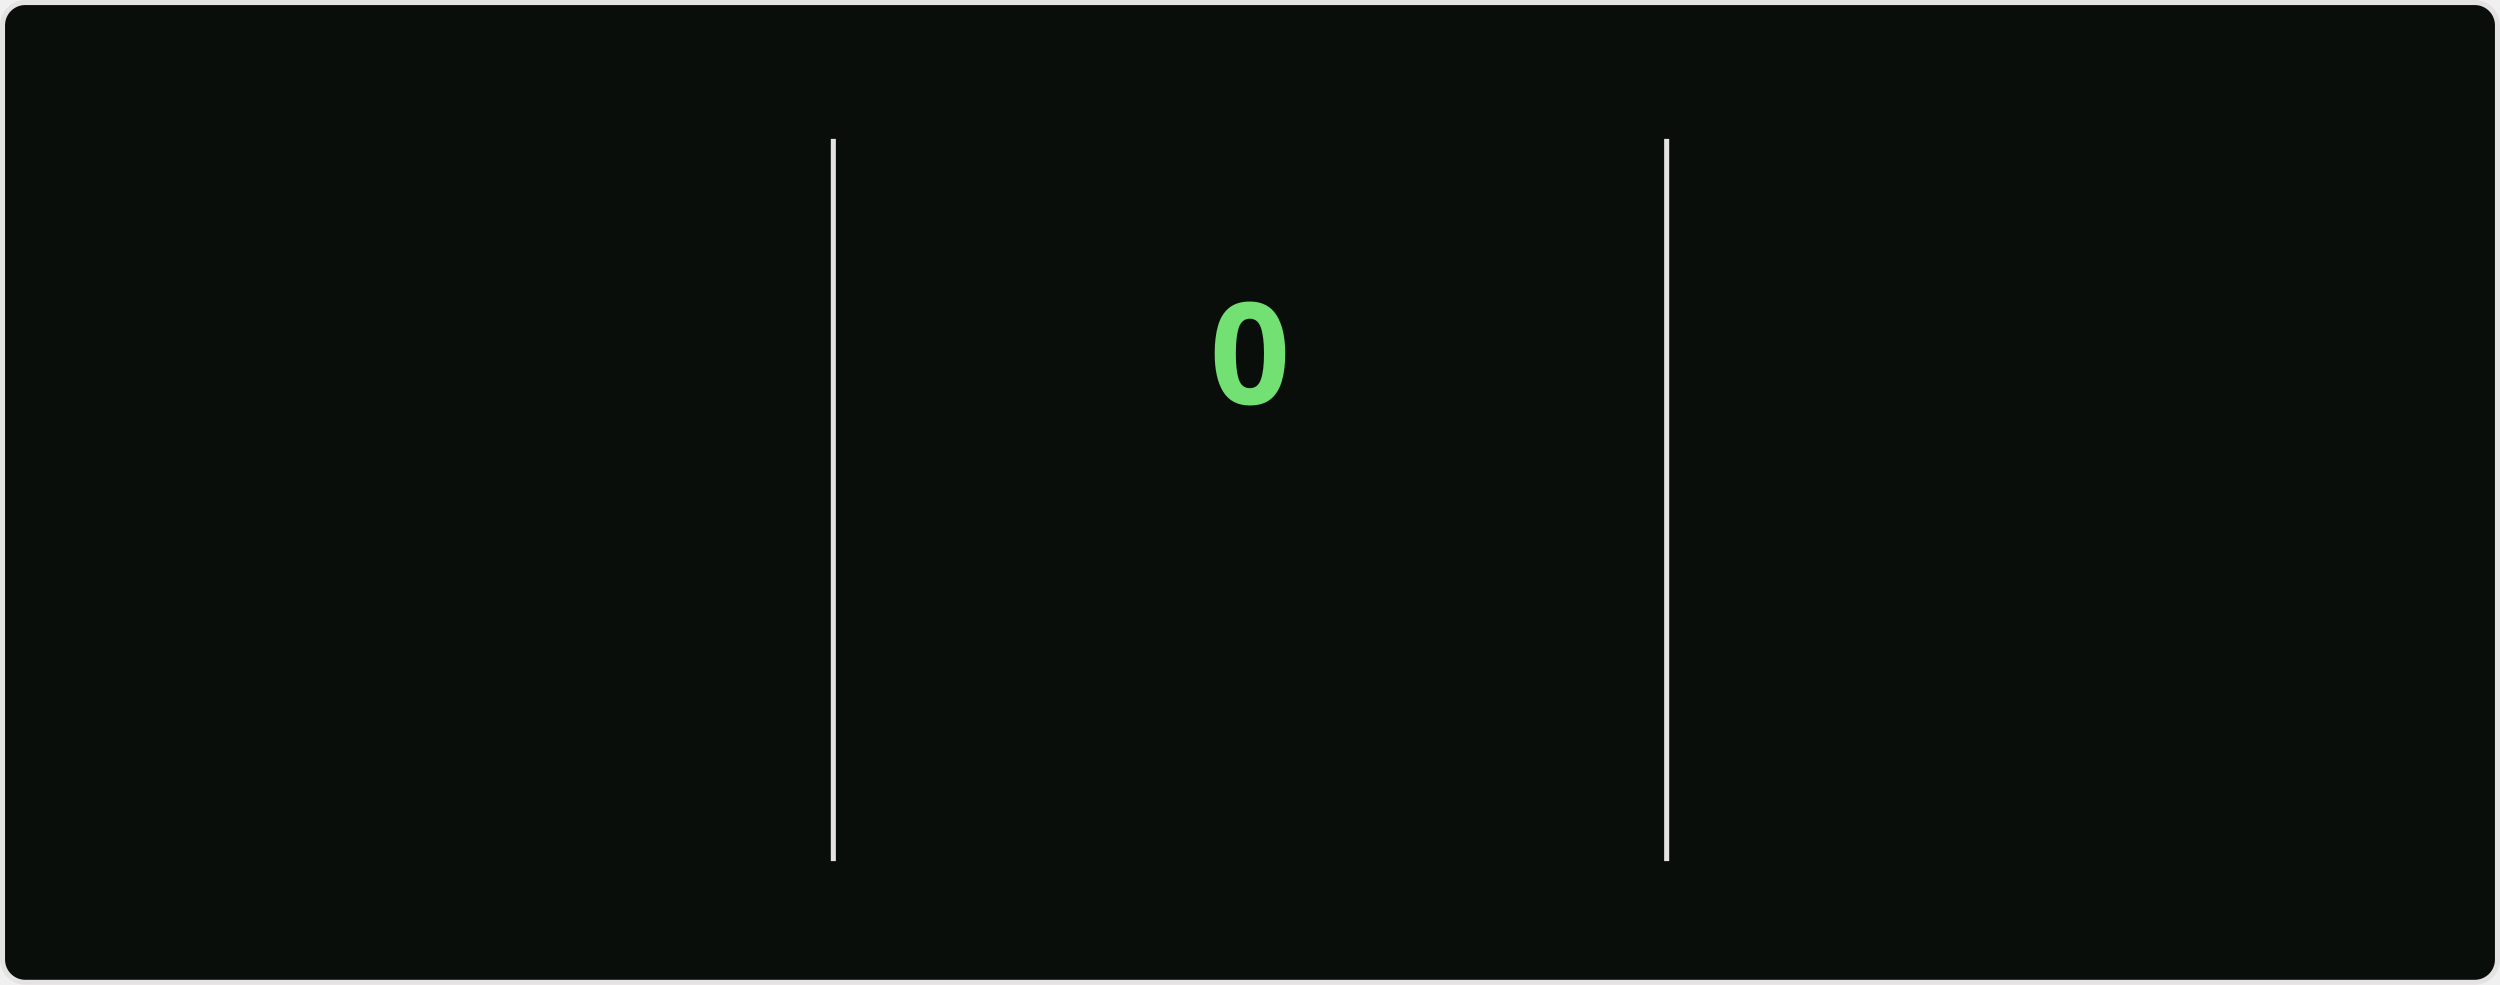
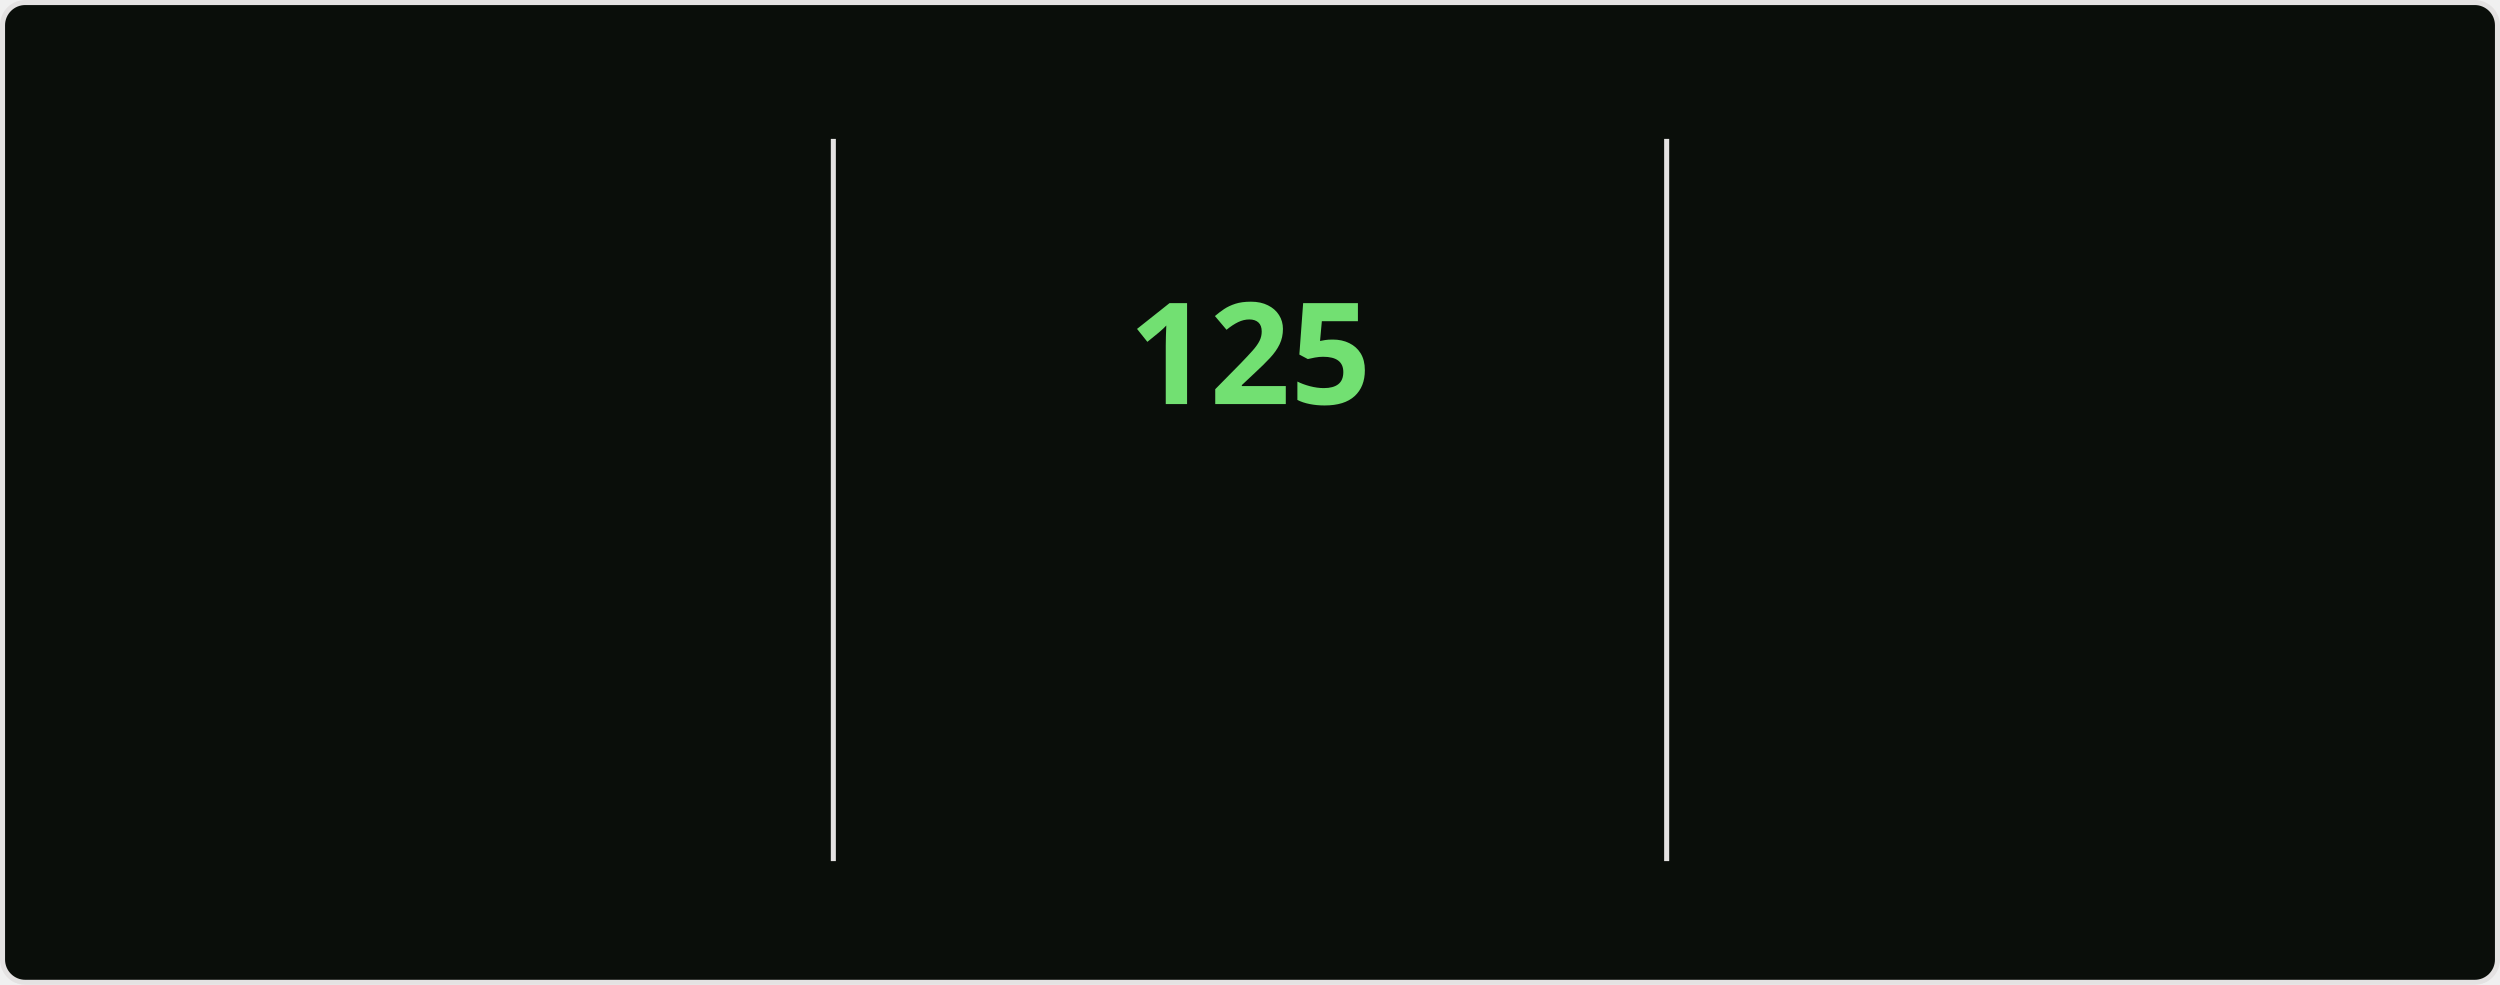
<svg xmlns="http://www.w3.org/2000/svg" style="isolation: isolate" viewBox="0 0 495 195" width="495px" height="195px" direction="ltr">
  <style>
    @keyframes currstreak {
      0% { font-size: 3px; opacity: 0.2; }
      80% { font-size: 34px; opacity: 1; }
      100% { font-size: 28px; opacity: 1; }
    }
    @keyframes fadein {
      0% { opacity: 0; }
      100% { opacity: 1; }
    }
    .big-number {
      font-family: "Segoe UI", Ubuntu, sans-serif;
      font-weight: 700;
      font-size: 28px;
      fill: #bfd5b5;
    }
    .label {
      font-family: "Segoe UI", Ubuntu, sans-serif;
      font-weight: 400;
      font-size: 14px;
      fill: #bfd5b5;
    }
    .range-text {
      font-family: "Segoe UI", Ubuntu, sans-serif;
      font-weight: 400;
      font-size: 12px;
      fill: #8db87a;
    }
    .current-streak-num {
      font-family: "Segoe UI", Ubuntu, sans-serif;
      font-weight: 700;
      font-size: 28px;
      fill: #72e072;
    }</style>
  <defs>
    <clipPath id="outer_rectangle">
      <rect width="495" height="195" rx="4.5" />
    </clipPath>
    <mask id="mask_out_ring_behind_fire">
      <rect width="495" height="195" fill="white" />
      <ellipse id="mask-ellipse" cx="247.5" cy="32" rx="13" ry="18" fill="black" />
    </mask>
  </defs>
  <g clip-path="url(#outer_rectangle)">
    <g style="isolation: isolate">
      <rect fill="#0a0e0a" rx="4.5" x="0.5" y="0.5" width="494" height="194" stroke="#e4e2e2" />
    </g>
    <g style="isolation: isolate">
      <line x1="165" y1="28" x2="165" y2="170" vector-effect="non-scaling-stroke" stroke-width="1" stroke="#e4e2e2" stroke-linejoin="miter" stroke-linecap="square" stroke-miterlimit="3" />
      <line x1="330" y1="28" x2="330" y2="170" vector-effect="non-scaling-stroke" stroke-width="1" stroke="#e4e2e2" stroke-linejoin="miter" stroke-linecap="square" stroke-miterlimit="3" />
    </g>
    <g style="isolation: isolate">
      <g transform="translate(82.5, 48)">
        <text x="0" y="32" stroke-width="0" text-anchor="middle" class="big-number" style="opacity: 0; animation: fadein 0.5s linear forwards 0.6s">
            7.3K
          </text>
      </g>
      <g transform="translate(82.5, 84)">
        <text x="0" y="32" stroke-width="0" text-anchor="middle" class="label" style="opacity: 0; animation: fadein 0.5s linear forwards 0.7s">
            Total Contributions
          </text>
      </g>
      <g transform="translate(82.5, 114)">
        <text x="0" y="32" stroke-width="0" text-anchor="middle" class="range-text" style="opacity: 0; animation: fadein 0.5s linear forwards 0.8s">
            Nov 9 - Present
          </text>
      </g>
    </g>
    <g style="isolation: isolate">
      <g mask="url(#mask_out_ring_behind_fire)">
        <circle cx="247.5" cy="71" r="40" fill="none" stroke="#bfd5b5" stroke-width="5" style="opacity: 0; animation: fadein 0.5s linear forwards 0.4s" />
      </g>
      <g transform="translate(247.5, 19.5)" stroke-opacity="0" style="opacity: 0; animation: fadein 0.5s linear forwards 0.6s">
        <path d="M -12 -0.5 L 15 -0.5 L 15 23.5 L -12 23.5 L -12 -0.5 Z" fill="none" />
        <path d="M 1.5 0.67 C 1.5 0.67 2.24 3.32 2.24 5.47 C 2.24 7.53 0.89 9.2 -1.17 9.2 C -3.23 9.2 -4.79 7.53 -4.79 5.47 L -4.76 5.11 C -6.78 7.51 -8 10.62 -8 13.99 C -8 18.41 -4.42 22 0 22 C 4.42 22 8 18.41 8 13.99 C 8 8.6 5.41 3.79 1.5 0.67 Z M -0.29 19 C -2.07 19 -3.51 17.6 -3.51 15.86 C -3.51 14.24 -2.46 13.1 -0.7 12.74 C 1.07 12.38 2.9 11.53 3.92 10.16 C 4.31 11.45 4.51 12.81 4.51 14.2 C 4.51 16.85 2.36 19 -0.29 19 Z" fill="#bfd5b5" stroke-opacity="0" />
      </g>
      <g transform="translate(247.5, 48)">
        <text x="0" y="32" stroke-width="0" text-anchor="middle" class="current-streak-num" style="animation: currstreak 0.6s linear forwards">
-             0
+             125
          </text>
      </g>
      <g transform="translate(247.5, 108)">
        <text x="0" y="32" stroke-width="0" text-anchor="middle" class="label" style="opacity: 0; animation: fadein 0.5s linear forwards 0.9s">
            Current Streak
          </text>
      </g>
      <g transform="translate(247.5, 145)">
        <text x="0" y="21" stroke-width="0" text-anchor="middle" class="range-text" style="opacity: 0; animation: fadein 0.5s linear forwards 0.9s">
-             0 days
+             Jul 12 - Nov 13
          </text>
      </g>
    </g>
    <g style="isolation: isolate">
      <g transform="translate(412.5, 48)">
        <text x="0" y="32" stroke-width="0" text-anchor="middle" class="big-number" style="opacity: 0; animation: fadein 0.5s linear forwards 1.2s">
-             124
+             125
          </text>
      </g>
      <g transform="translate(412.5, 84)">
        <text x="0" y="32" stroke-width="0" text-anchor="middle" class="label" style="opacity: 0; animation: fadein 0.5s linear forwards 1.3s">
            Longest Streak
          </text>
      </g>
      <g transform="translate(412.5, 114)">
        <text x="0" y="32" stroke-width="0" text-anchor="middle" class="range-text" style="opacity: 0; animation: fadein 0.5s linear forwards 1.4s">
-             Jul 12 - Nov 12
+             Jul 12 - Nov 13
          </text>
      </g>
    </g>
  </g>
</svg>
